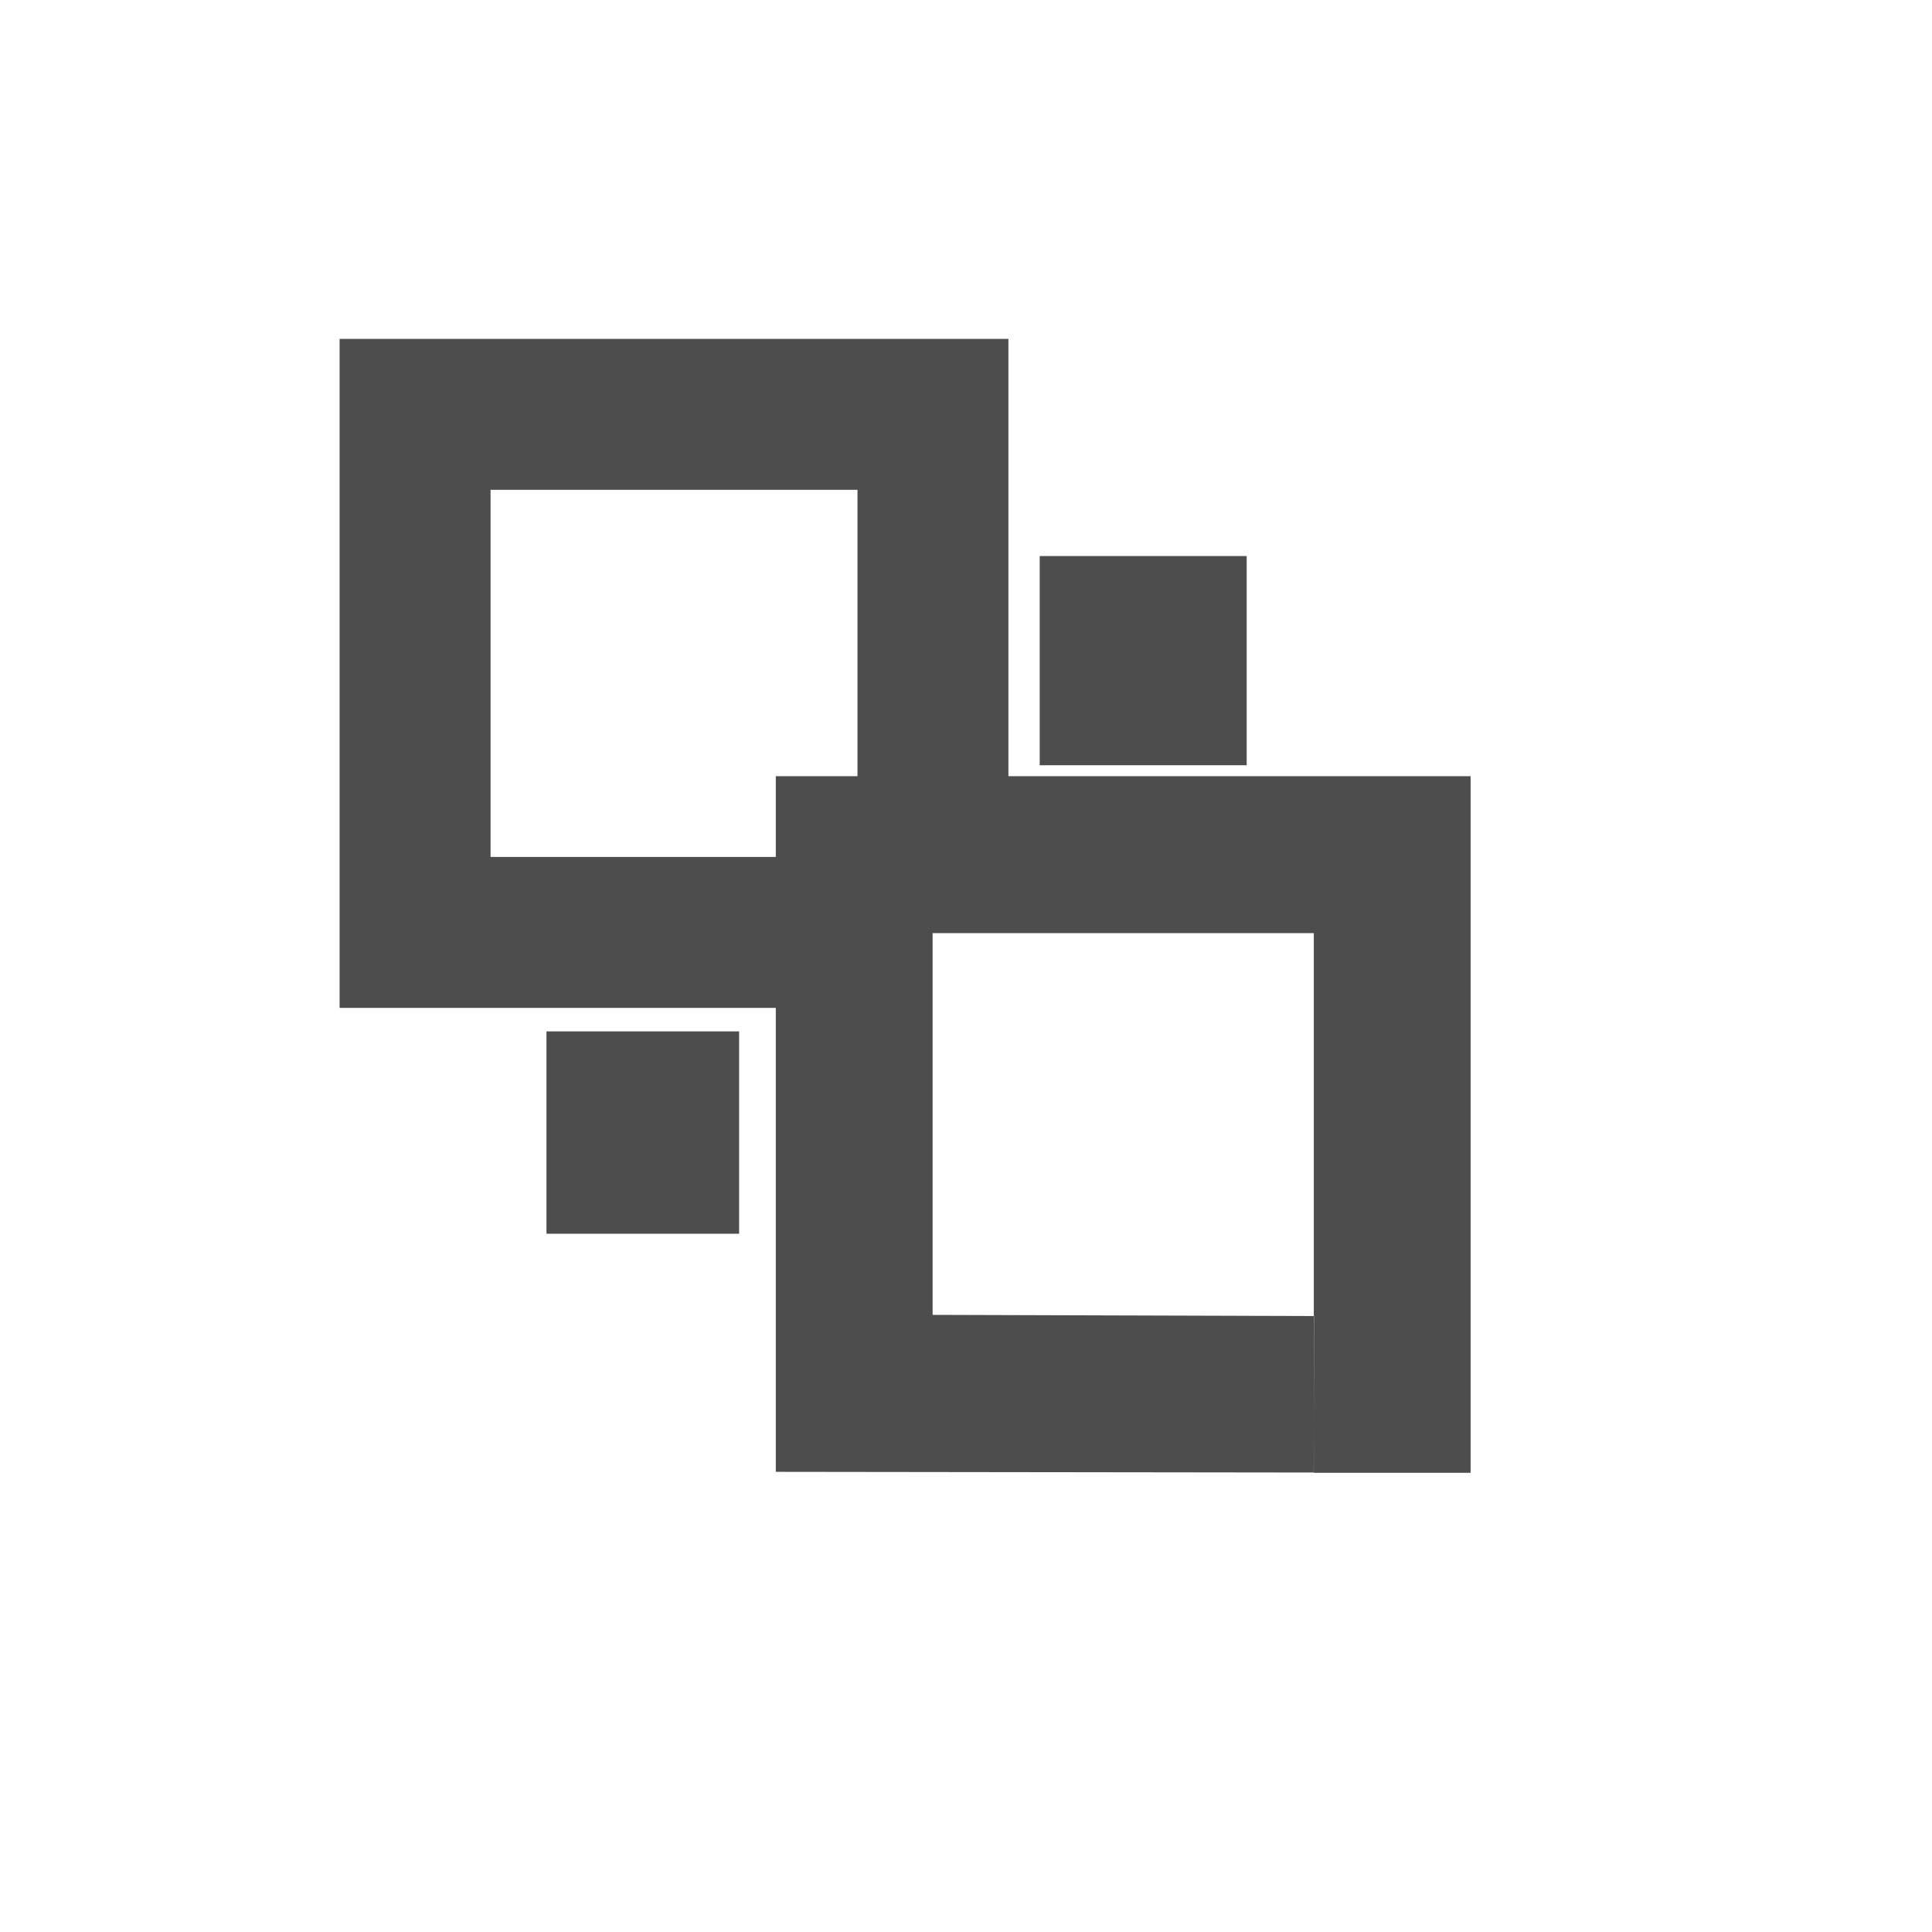
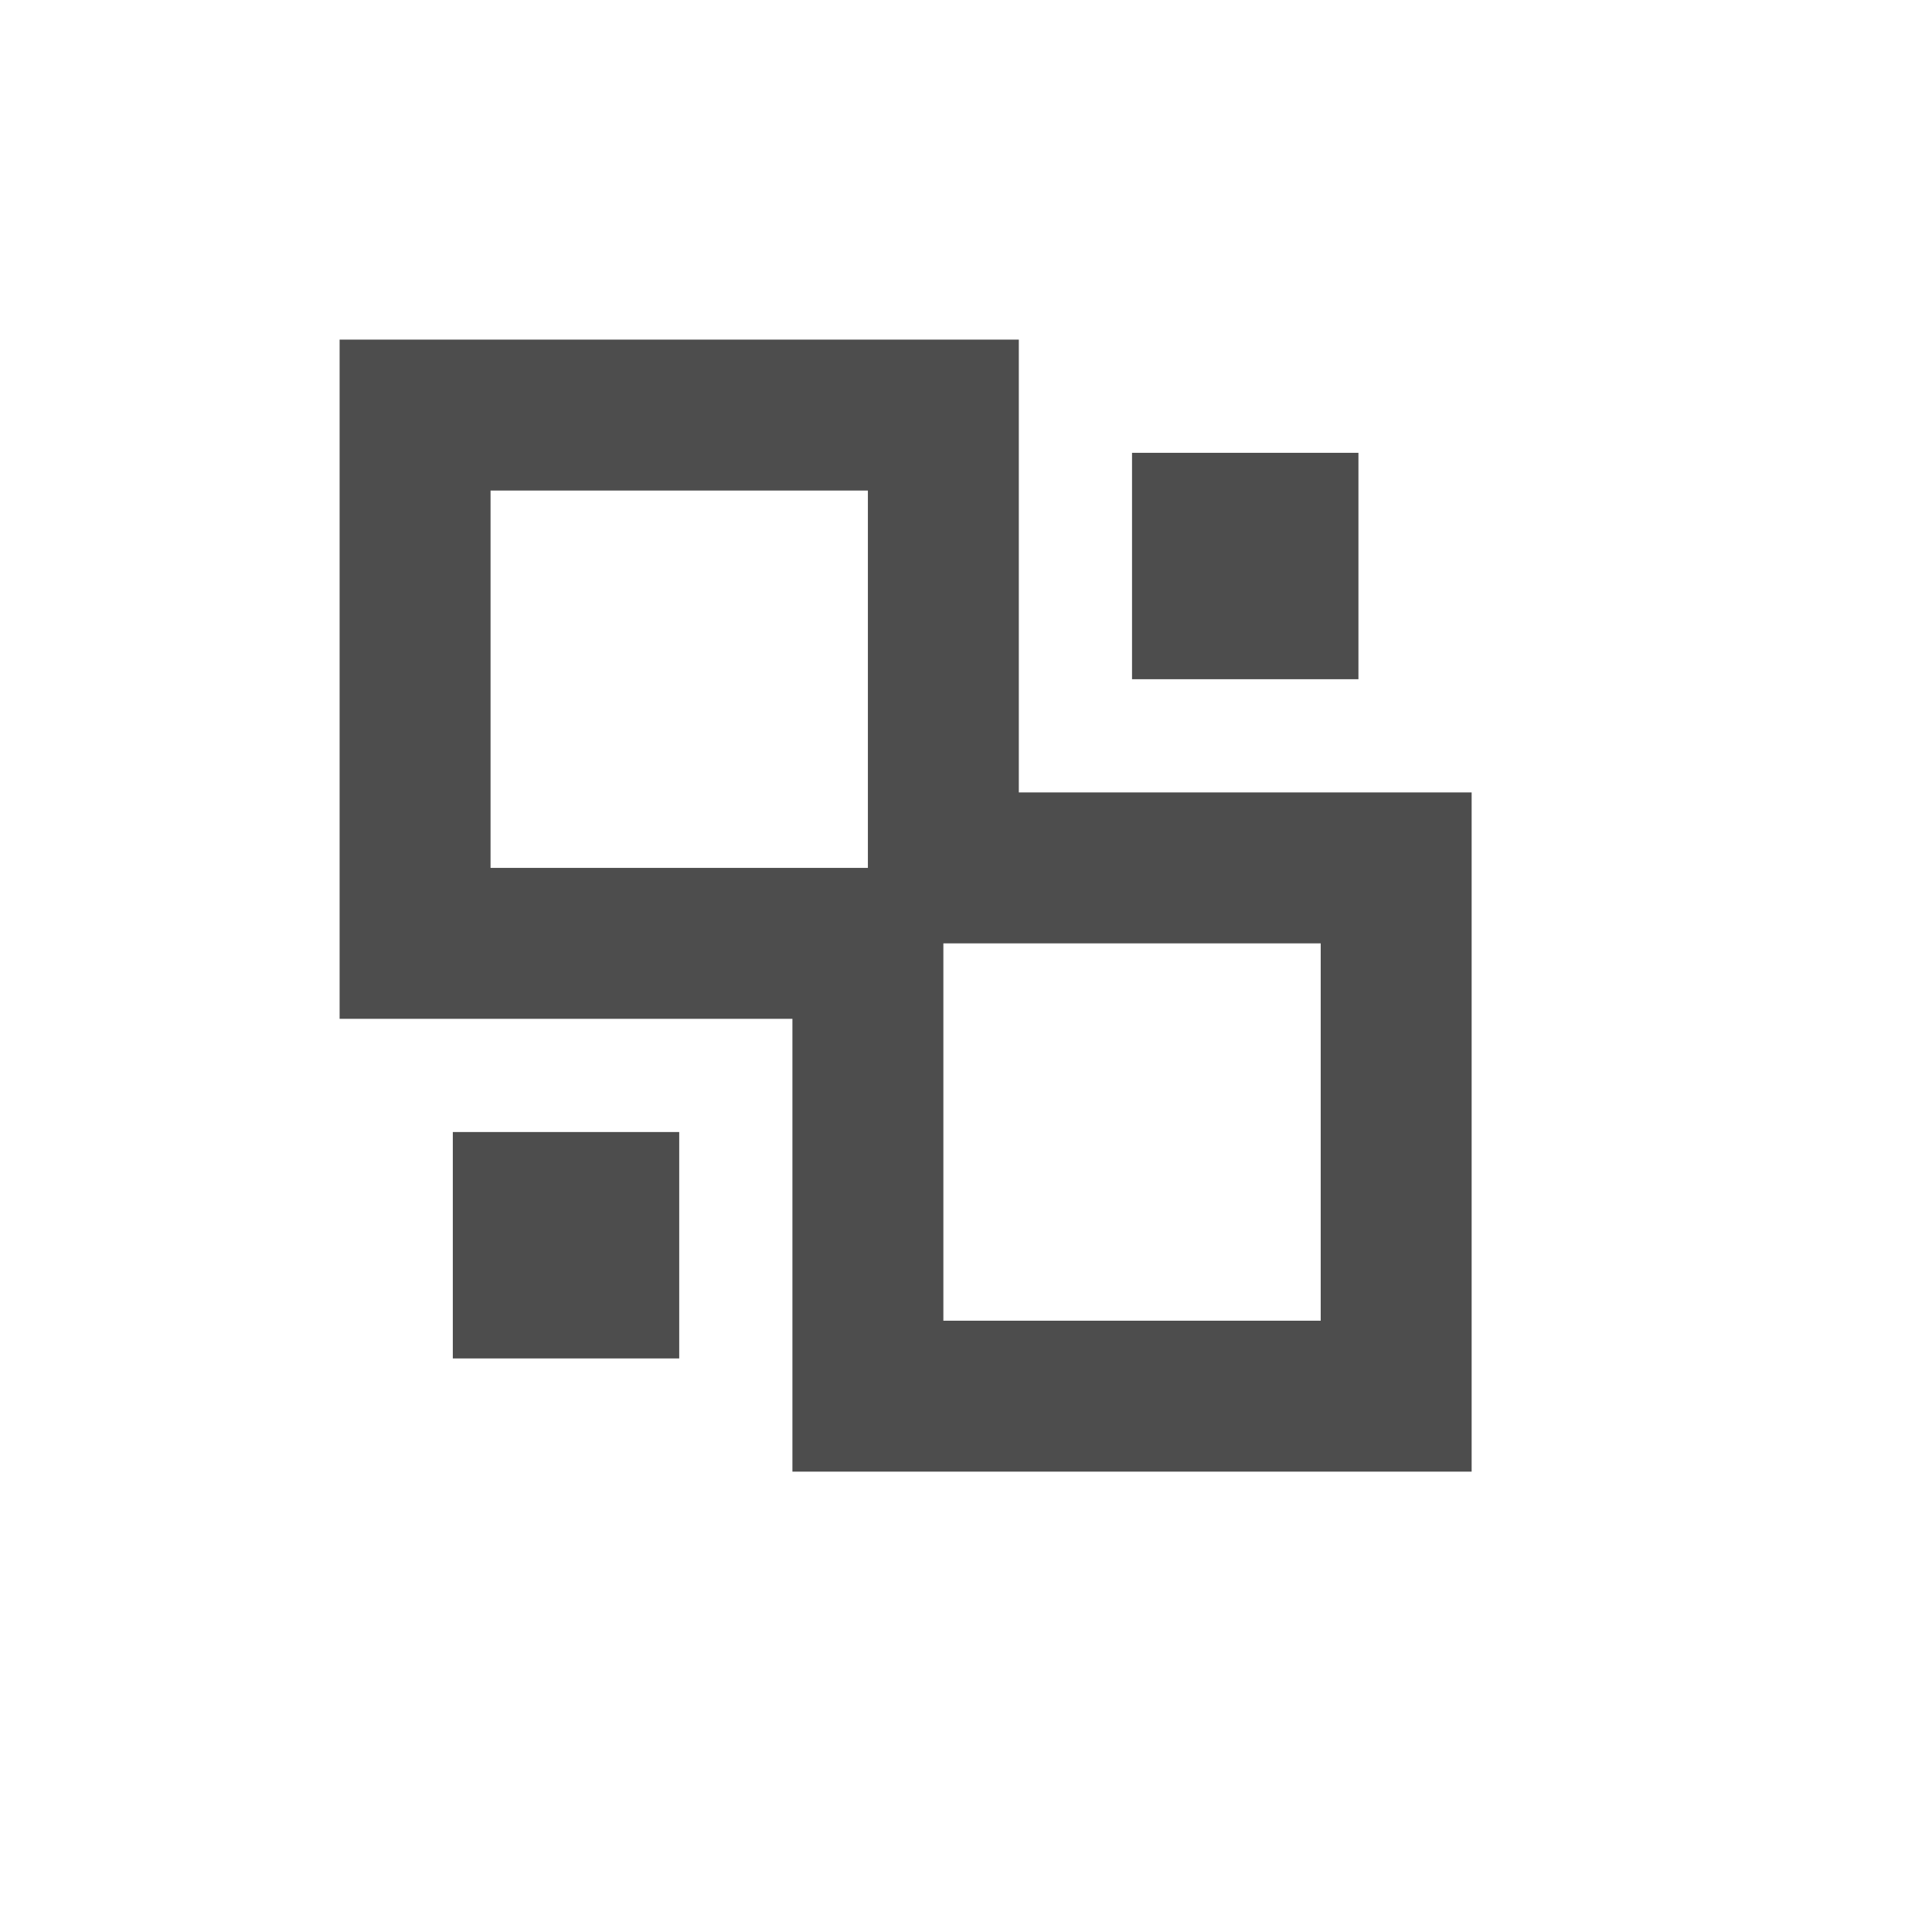
- <svg xmlns="http://www.w3.org/2000/svg" width="38.4pt" height="38.4pt">
-   <defs />
-   <g id="layer1">
-     <rect id="rect3270" transform="translate(9, 8.99999)" fill="none" width="24pt" height="24pt" />
-     <path id="rect3278" transform="matrix(5.34295e-16 1 -1 5.34295e-16 26.7241 8.98071)" fill="#4d4d4d" fill-rule="evenodd" d="M0 0L0 17.724L17.729 17.724L17.729 2.42L13.729 2.42L13.729 13.724L4 13.724L4 4L14.108 4L14.108 0Z" />
-     <path id="rect32781" transform="translate(20.5594, 20.5702)" fill="#4d4d4d" fill-rule="evenodd" d="M18.413 0L0 0L0 18.435L14.256 18.453L14.263 14.306L4.156 14.275L4.156 4.159L14.258 4.159L14.258 18.46L18.413 18.46Z" />
-     <rect id="rect3320" transform="matrix(0 1 1 0 27.5531 14.7358)" fill="#4d4d4d" width="4.158pt" height="4.114pt" />
-     <rect id="rect33201" transform="matrix(1.11022e-16 -1 -1 -1.11022e-16 19.5873 32.6955)" fill="#4d4d4d" width="4.022pt" height="3.829pt" />
-   </g>
+ <svg xmlns="http://www.w3.org/2000/svg" width="38.4pt" height="38.4pt" id="svg2" version="1.1">
+   <defs id="defs4" />
+   <path style="fill:#4d4d4d;fill-opacity:1;stroke:none" d="M 9 9 L 9 27 L 21 27 L 21 39 L 39 39 L 39 21 L 27 21 L 27 9 L 9 9 z M 30 12 L 30 18 L 36 18 L 36 12 L 30 12 z M 13 13 L 23 13 L 23 23 L 13 23 L 13 13 z M 25 25 L 27 25 L 35 25 L 35 35 L 25 35 L 25 27 L 25 25 z M 12 30 L 12 36 L 18 36 L 18 30 L 12 30 z " id="path4069" />
</svg>
